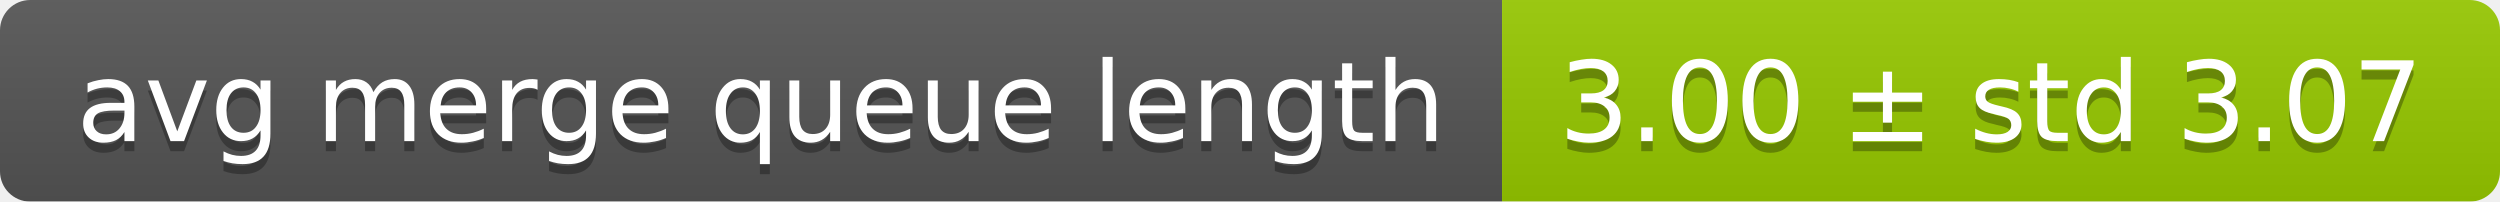
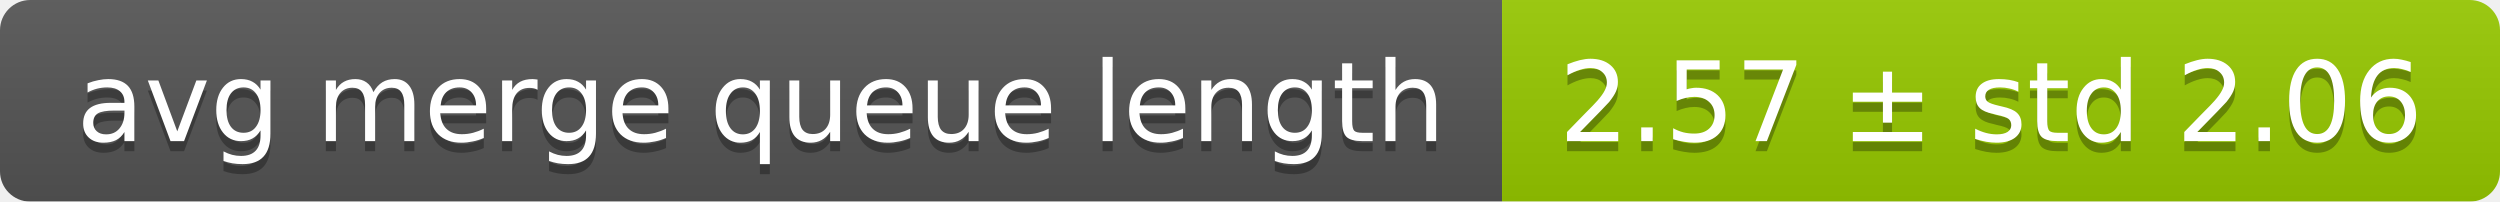
<svg xmlns="http://www.w3.org/2000/svg" width="248" height="20">
  <linearGradient id="smooth" x2="0" y2="100%">
    <stop offset="0" stop-color="#bbb" stop-opacity=".1" />
    <stop offset="1" stop-opacity=".1" />
  </linearGradient>
  <mask id="round">
    <rect width="248" height="20" rx="3" fill="#fff" />
  </mask>
  <g mask="url(#round)">
    <rect width="149" height="20" fill="#555" />
    <rect x="149" width="99" height="20" fill="#97ca00" />
    <rect width="248" height="20" fill="url(#smooth)" />
  </g>
  <g fill="#fff" text-anchor="middle" font-family="DejaVu Sans,Verdana,Geneva,sans-serif" font-size="11">
    <text x="75.5" y="15" fill="#010101" fill-opacity=".3">avg merge queue length</text>
    <text x="75.5" y="14">avg merge queue length</text>
-     <text x="197.5" y="15" fill="#010101" fill-opacity=".3">3.00 ± std 3.07</text>
-     <text x="197.5" y="14">3.00 ± std 3.07</text>
+     <text x="197.5" y="15" fill="#010101" fill-opacity=".3">2.57 ± std 2.06</text>
+     <text x="197.5" y="14">2.57 ± std 2.06</text>
  </g>
</svg>
